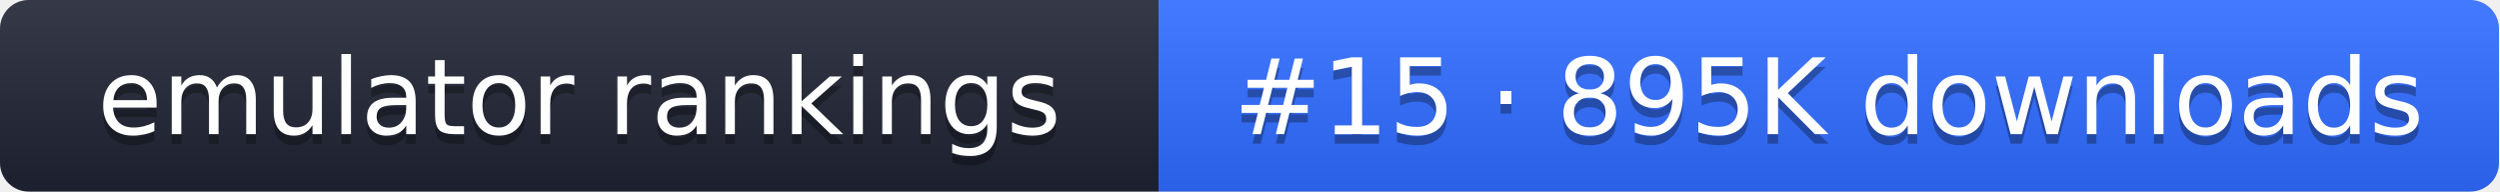
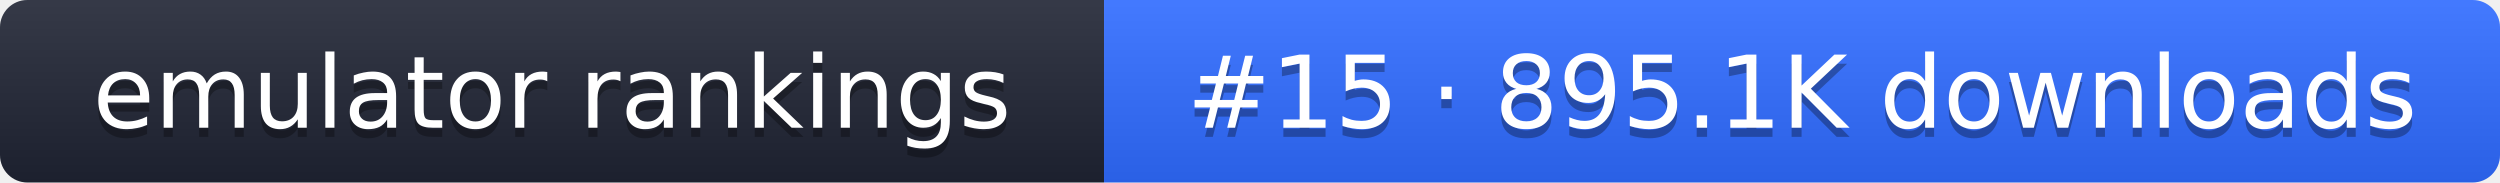
- <svg xmlns="http://www.w3.org/2000/svg" width="261" height="20" role="img" aria-label="emulator rankings: #15 · 895K downloads">
+ <svg xmlns="http://www.w3.org/2000/svg" width="274" height="20" role="img" aria-label="emulator rankings: #15 · 895.1K downloads">
  <linearGradient id="g" x2="0" y2="100%">
    <stop offset="0" stop-color="#fff" stop-opacity=".1" />
    <stop offset="1" stop-opacity=".1" />
  </linearGradient>
  <clipPath id="r">
-     <rect width="261" height="20" rx="3" fill="#fff" />
+     <rect width="274" height="20" rx="3" fill="#fff" />
  </clipPath>
  <g clip-path="url(#r)">
    <rect width="121" height="20" fill="#1f2433" />
-     <rect x="121" width="140" height="20" fill="#2f6bff" />
-     <rect width="261" height="20" fill="url(#g)" />
+     <rect x="121" width="153" height="20" fill="#2f6bff" />
+     <rect width="274" height="20" fill="url(#g)" />
  </g>
  <g fill="#fff" text-anchor="middle" font-family="Verdana,DejaVu Sans,sans-serif" font-size="11">
    <text x="60.5" y="15" fill="#010101" fill-opacity=".3">emulator rankings</text>
    <text x="60.5" y="14">emulator rankings</text>
-     <text x="191" y="15" fill="#010101" fill-opacity=".3">#15 · 895K downloads</text>
-     <text x="191" y="14">#15 · 895K downloads</text>
+     <text x="197.5" y="15" fill="#010101" fill-opacity=".3">#15 · 895.1K downloads</text>
+     <text x="197.5" y="14">#15 · 895.1K downloads</text>
  </g>
</svg>
